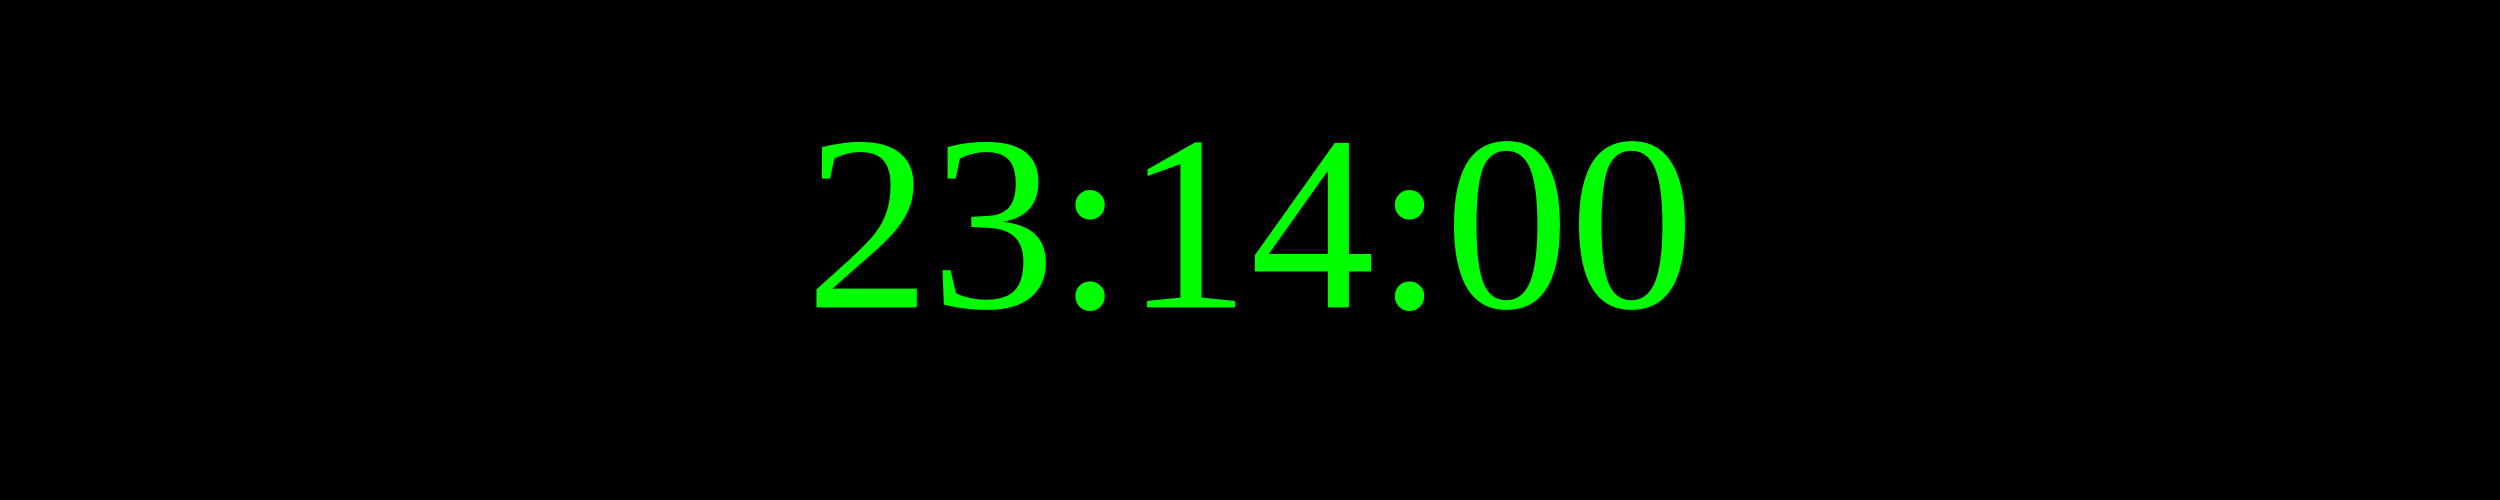
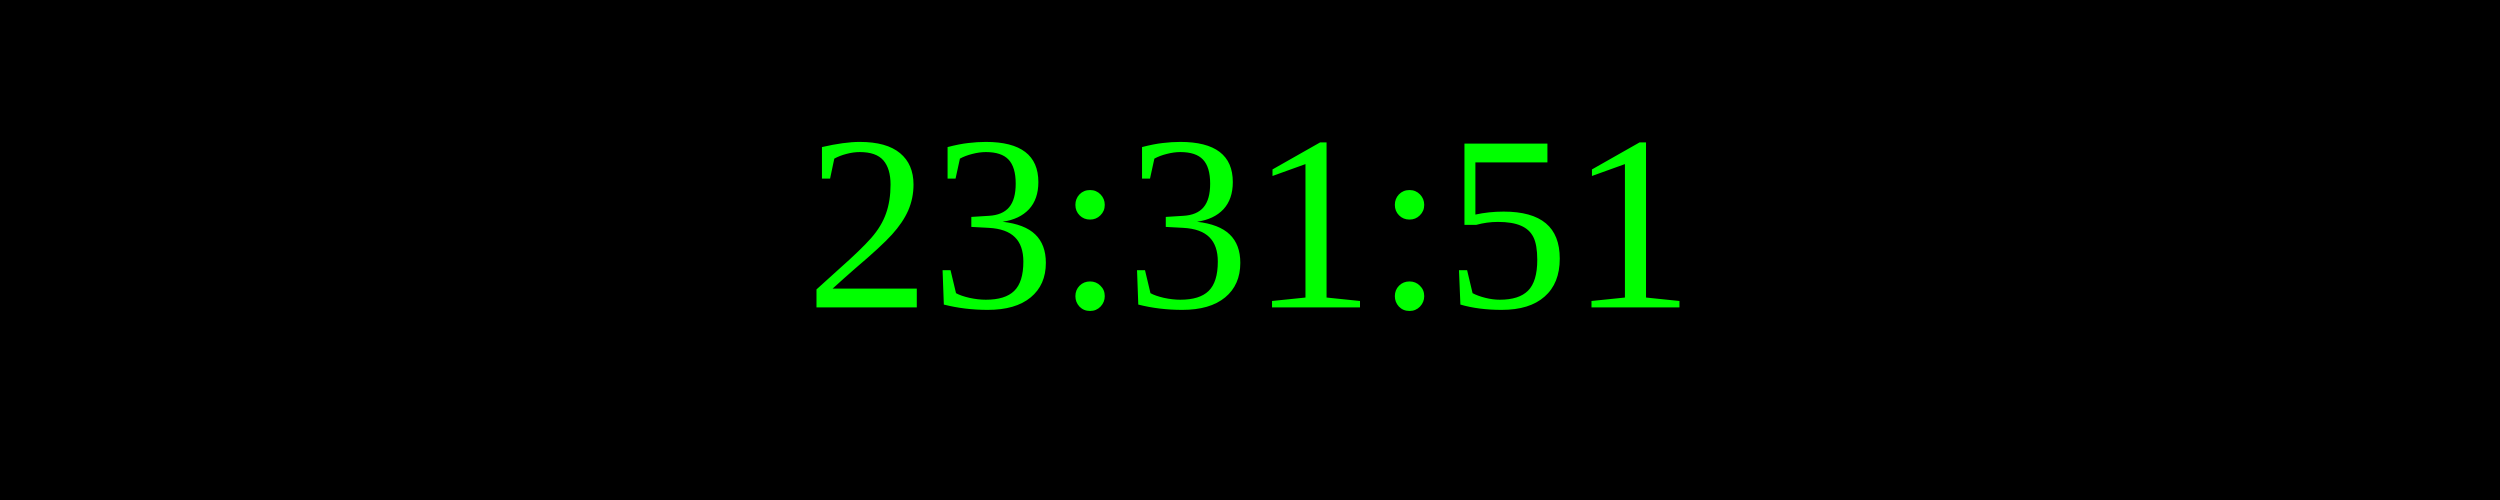
<svg xmlns="http://www.w3.org/2000/svg" width="250" height="50">
  <rect width="100%" height="100%" fill="black" />
  <text x="50%" y="50%" font-size="25" fill="lime" text-anchor="middle" dominant-baseline="middle">
- 23:14:00
+ 23:31:51
</text>
</svg>
